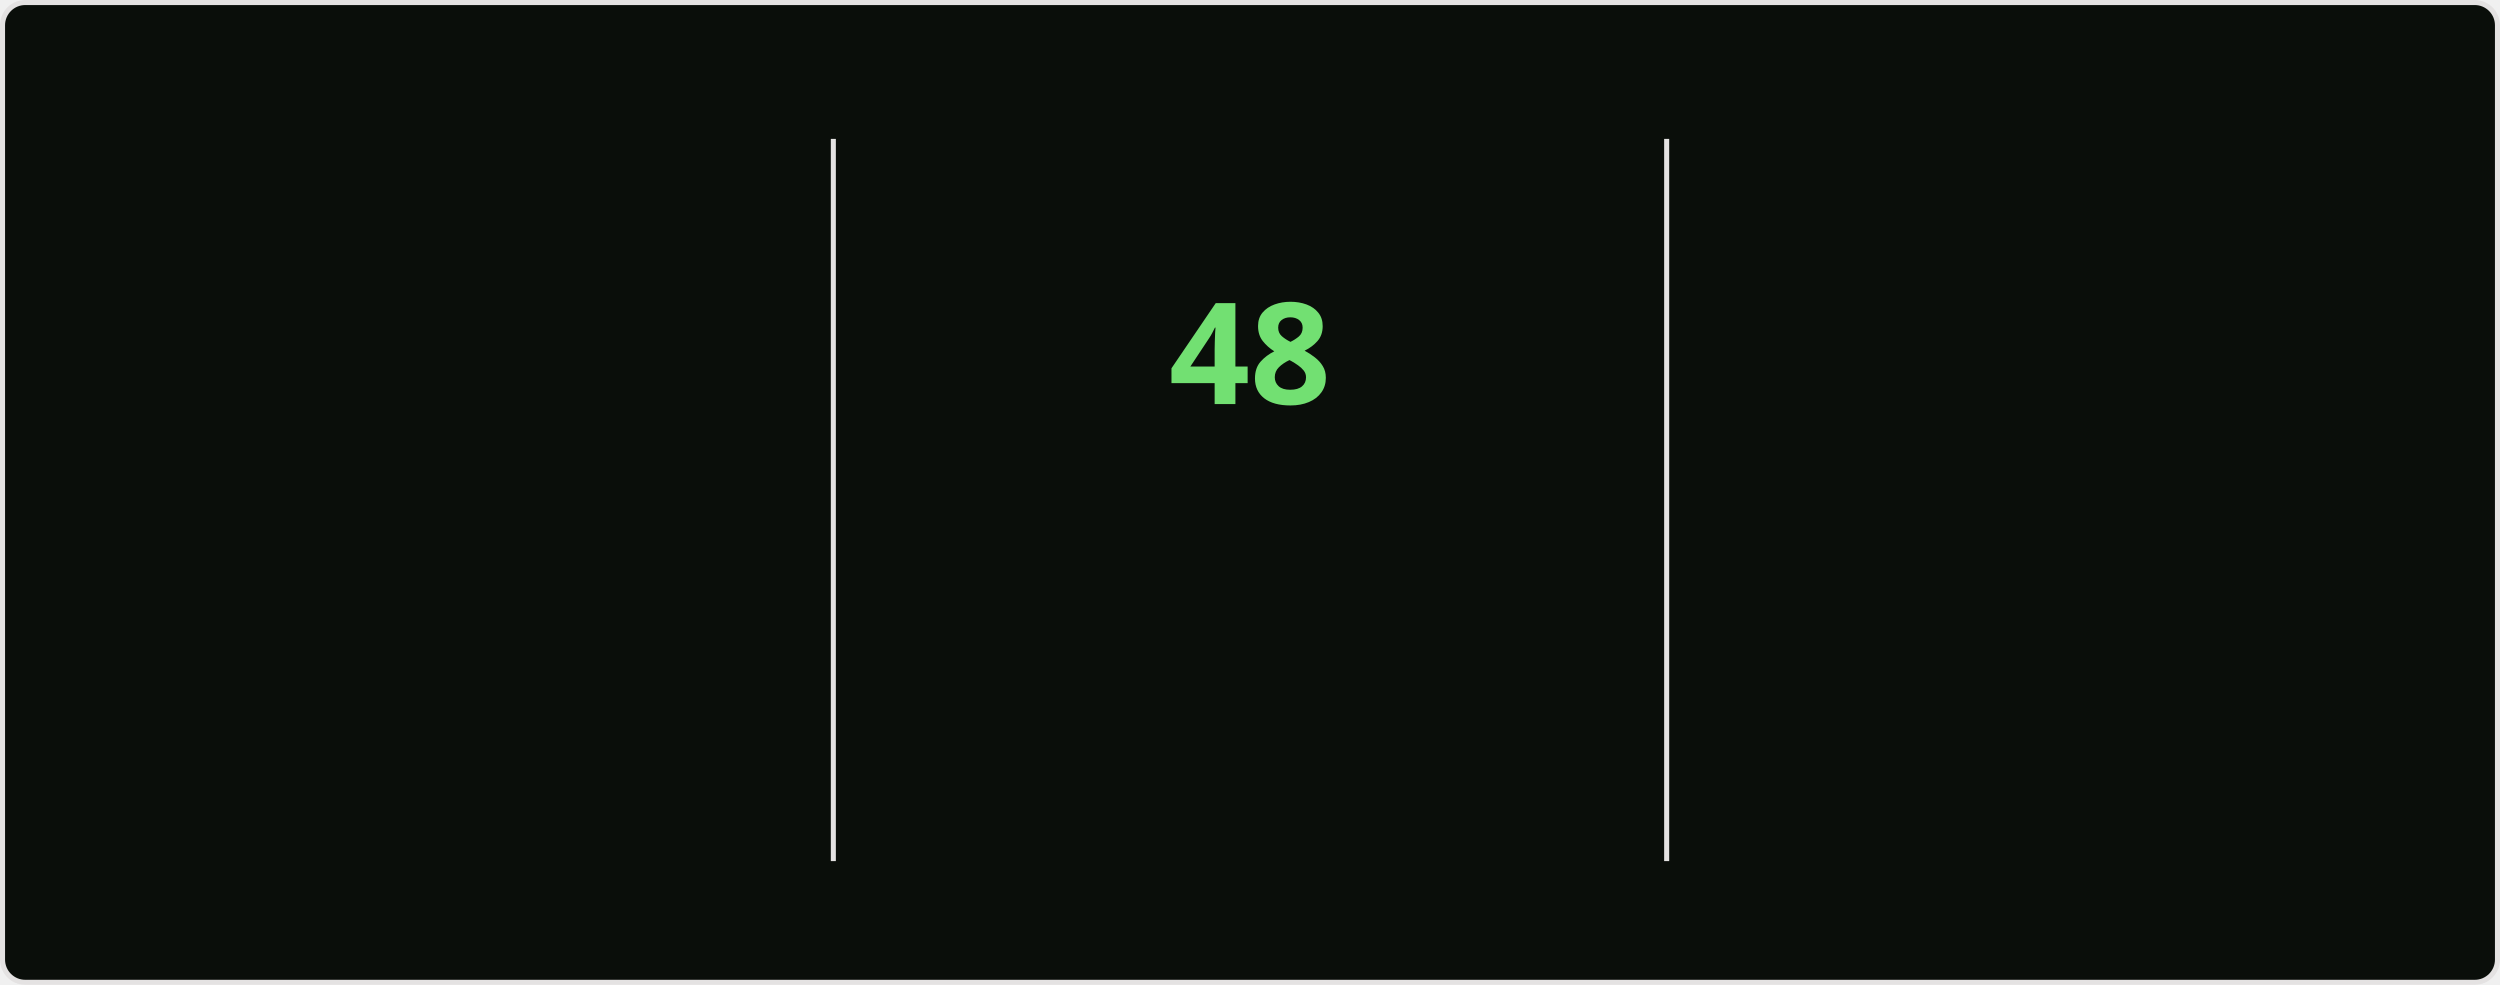
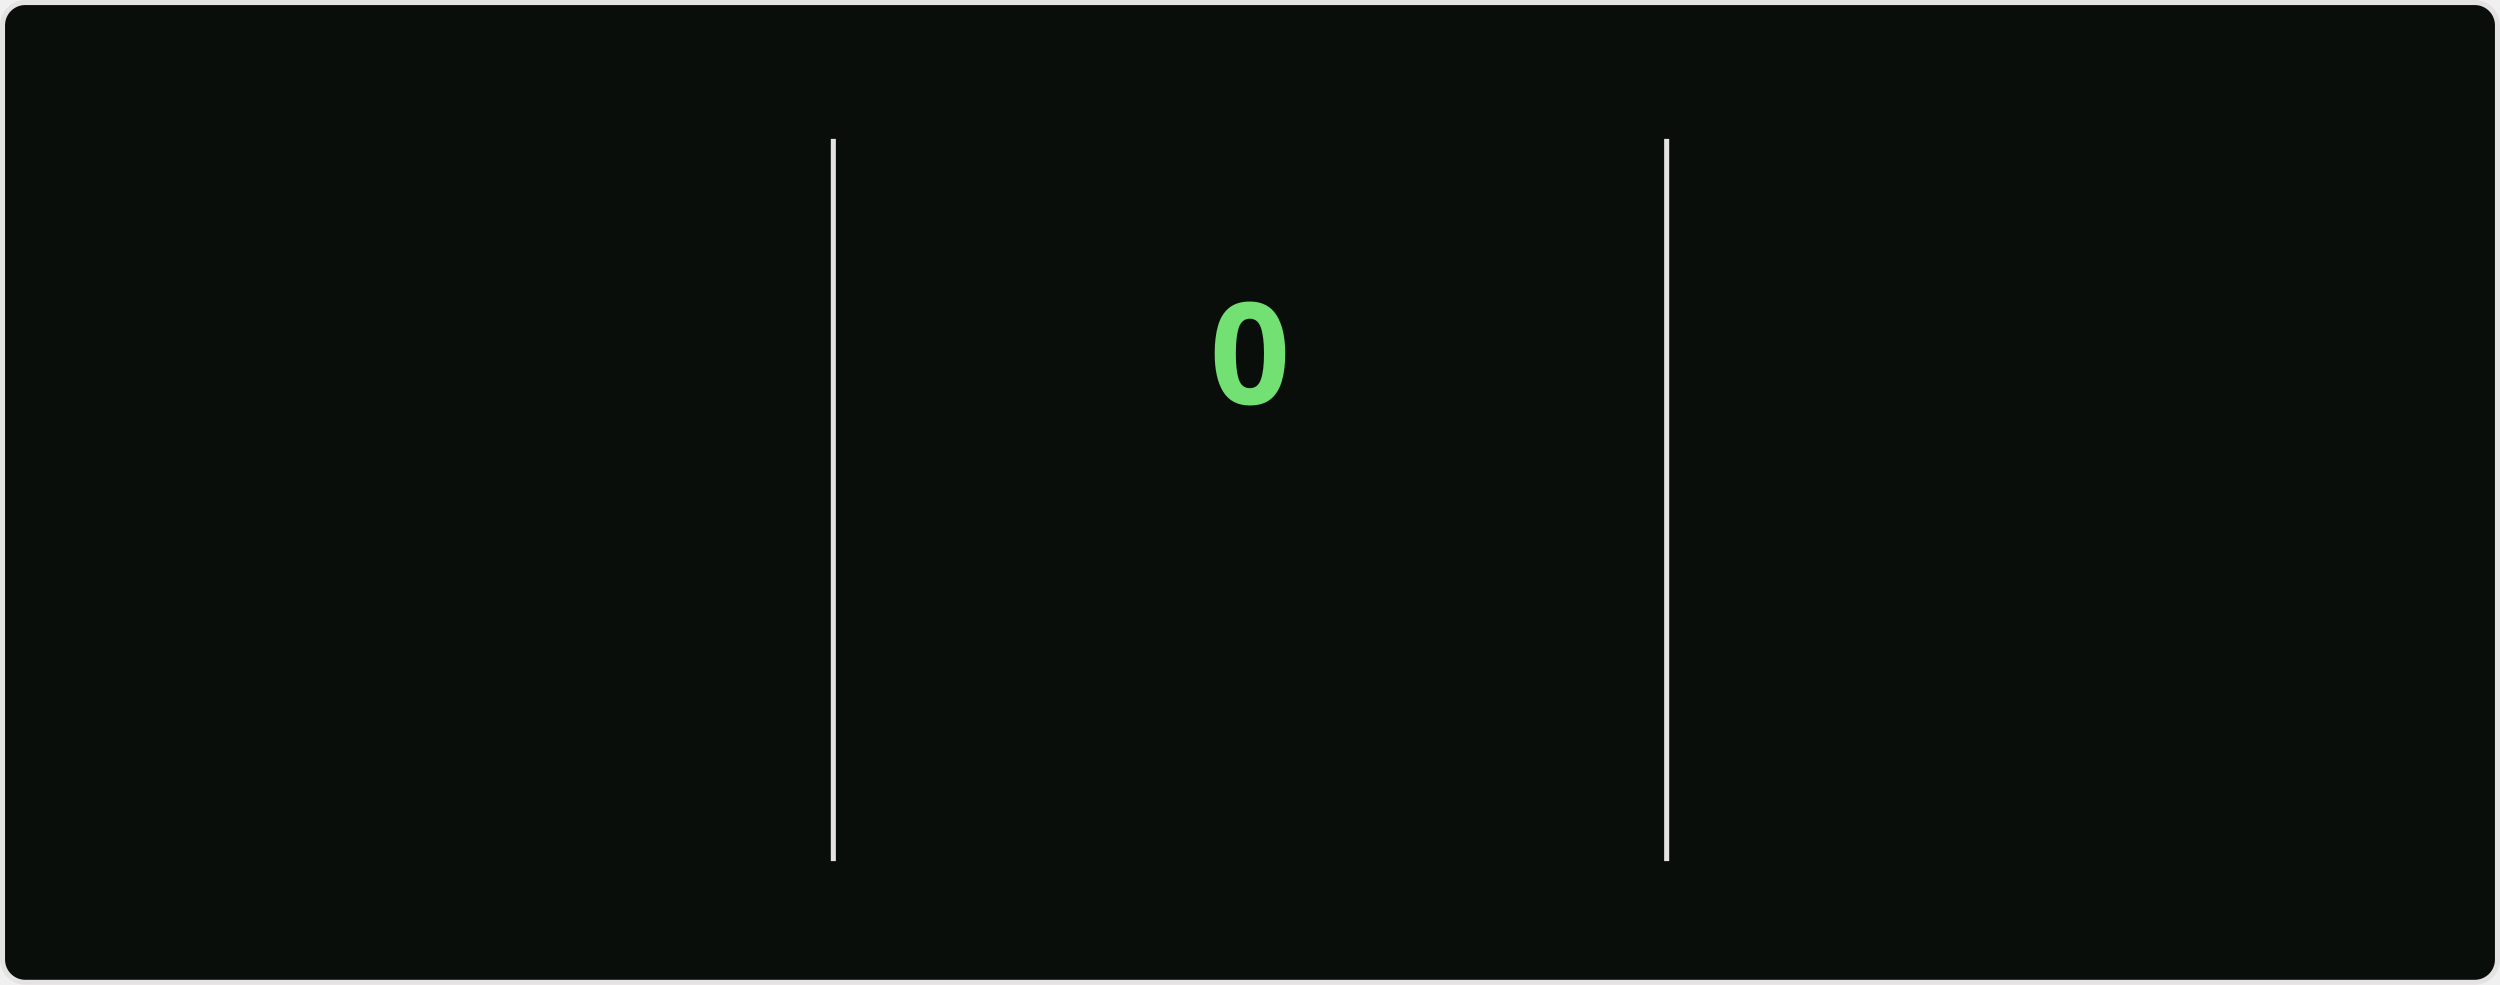
<svg xmlns="http://www.w3.org/2000/svg" style="isolation: isolate" viewBox="0 0 495 195" width="495px" height="195px" direction="ltr">
  <style>
    @keyframes currstreak {
      0% { font-size: 3px; opacity: 0.2; }
      80% { font-size: 34px; opacity: 1; }
      100% { font-size: 28px; opacity: 1; }
    }
    @keyframes fadein {
      0% { opacity: 0; }
      100% { opacity: 1; }
    }
    .big-number {
      font-family: "Segoe UI", Ubuntu, sans-serif;
      font-weight: 700;
      font-size: 28px;
      fill: #bfd5b5;
    }
    .label {
      font-family: "Segoe UI", Ubuntu, sans-serif;
      font-weight: 400;
      font-size: 14px;
      fill: #bfd5b5;
    }
    .range-text {
      font-family: "Segoe UI", Ubuntu, sans-serif;
      font-weight: 400;
      font-size: 12px;
      fill: #8db87a;
    }
    .current-streak-num {
      font-family: "Segoe UI", Ubuntu, sans-serif;
      font-weight: 700;
      font-size: 28px;
      fill: #72e072;
    }</style>
  <defs>
    <clipPath id="outer_rectangle">
      <rect width="495" height="195" rx="4.5" />
    </clipPath>
    <mask id="mask_out_ring_behind_fire">
      <rect width="495" height="195" fill="white" />
      <ellipse id="mask-ellipse" cx="247.5" cy="32" rx="13" ry="18" fill="black" />
    </mask>
  </defs>
  <g clip-path="url(#outer_rectangle)">
    <g style="isolation: isolate">
      <rect fill="#0a0e0a" rx="4.5" x="0.5" y="0.5" width="494" height="194" stroke="#e4e2e2" />
    </g>
    <g style="isolation: isolate">
      <line x1="165" y1="28" x2="165" y2="170" vector-effect="non-scaling-stroke" stroke-width="1" stroke="#e4e2e2" stroke-linejoin="miter" stroke-linecap="square" stroke-miterlimit="3" />
      <line x1="330" y1="28" x2="330" y2="170" vector-effect="non-scaling-stroke" stroke-width="1" stroke="#e4e2e2" stroke-linejoin="miter" stroke-linecap="square" stroke-miterlimit="3" />
    </g>
    <g style="isolation: isolate">
      <g transform="translate(82.5, 48)">
        <text x="0" y="32" stroke-width="0" text-anchor="middle" class="big-number" style="opacity: 0; animation: fadein 0.5s linear forwards 0.6s">
            6.3K
          </text>
      </g>
      <g transform="translate(82.5, 84)">
        <text x="0" y="32" stroke-width="0" text-anchor="middle" class="label" style="opacity: 0; animation: fadein 0.5s linear forwards 0.7s">
            Total Contributions
          </text>
      </g>
      <g transform="translate(82.5, 114)">
        <text x="0" y="32" stroke-width="0" text-anchor="middle" class="range-text" style="opacity: 0; animation: fadein 0.5s linear forwards 0.8s">
            Aug 24 - Present
          </text>
      </g>
    </g>
    <g style="isolation: isolate">
      <g mask="url(#mask_out_ring_behind_fire)">
        <circle cx="247.5" cy="71" r="40" fill="none" stroke="#bfd5b5" stroke-width="5" style="opacity: 0; animation: fadein 0.5s linear forwards 0.4s" />
      </g>
      <g transform="translate(247.5, 19.5)" stroke-opacity="0" style="opacity: 0; animation: fadein 0.5s linear forwards 0.6s">
        <path d="M -12 -0.5 L 15 -0.5 L 15 23.5 L -12 23.5 L -12 -0.5 Z" fill="none" />
        <path d="M 1.5 0.67 C 1.5 0.67 2.24 3.32 2.24 5.47 C 2.24 7.53 0.89 9.2 -1.17 9.2 C -3.23 9.2 -4.79 7.53 -4.79 5.47 L -4.76 5.11 C -6.78 7.51 -8 10.62 -8 13.99 C -8 18.41 -4.42 22 0 22 C 4.42 22 8 18.41 8 13.99 C 8 8.6 5.41 3.79 1.5 0.67 Z M -0.29 19 C -2.07 19 -3.51 17.6 -3.51 15.86 C -3.51 14.24 -2.46 13.1 -0.7 12.74 C 1.07 12.38 2.9 11.53 3.92 10.16 C 4.31 11.45 4.51 12.81 4.51 14.2 C 4.51 16.85 2.36 19 -0.29 19 Z" fill="#bfd5b5" stroke-opacity="0" />
      </g>
      <g transform="translate(247.5, 48)">
        <text x="0" y="32" stroke-width="0" text-anchor="middle" class="current-streak-num" style="animation: currstreak 0.6s linear forwards">
-             48
+             0
          </text>
      </g>
      <g transform="translate(247.5, 108)">
        <text x="0" y="32" stroke-width="0" text-anchor="middle" class="label" style="opacity: 0; animation: fadein 0.5s linear forwards 0.9s">
            Current Streak
          </text>
      </g>
      <g transform="translate(247.5, 145)">
        <text x="0" y="21" stroke-width="0" text-anchor="middle" class="range-text" style="opacity: 0; animation: fadein 0.5s linear forwards 0.9s">
-             Jul 12 - Aug 28
+             0 days
          </text>
      </g>
    </g>
    <g style="isolation: isolate">
      <g transform="translate(412.5, 48)">
        <text x="0" y="32" stroke-width="0" text-anchor="middle" class="big-number" style="opacity: 0; animation: fadein 0.5s linear forwards 1.2s">
            48
          </text>
      </g>
      <g transform="translate(412.5, 84)">
        <text x="0" y="32" stroke-width="0" text-anchor="middle" class="label" style="opacity: 0; animation: fadein 0.5s linear forwards 1.3s">
            Longest Streak
          </text>
      </g>
      <g transform="translate(412.5, 114)">
        <text x="0" y="32" stroke-width="0" text-anchor="middle" class="range-text" style="opacity: 0; animation: fadein 0.5s linear forwards 1.4s">
            Jul 12 - Aug 28
          </text>
      </g>
    </g>
  </g>
</svg>
